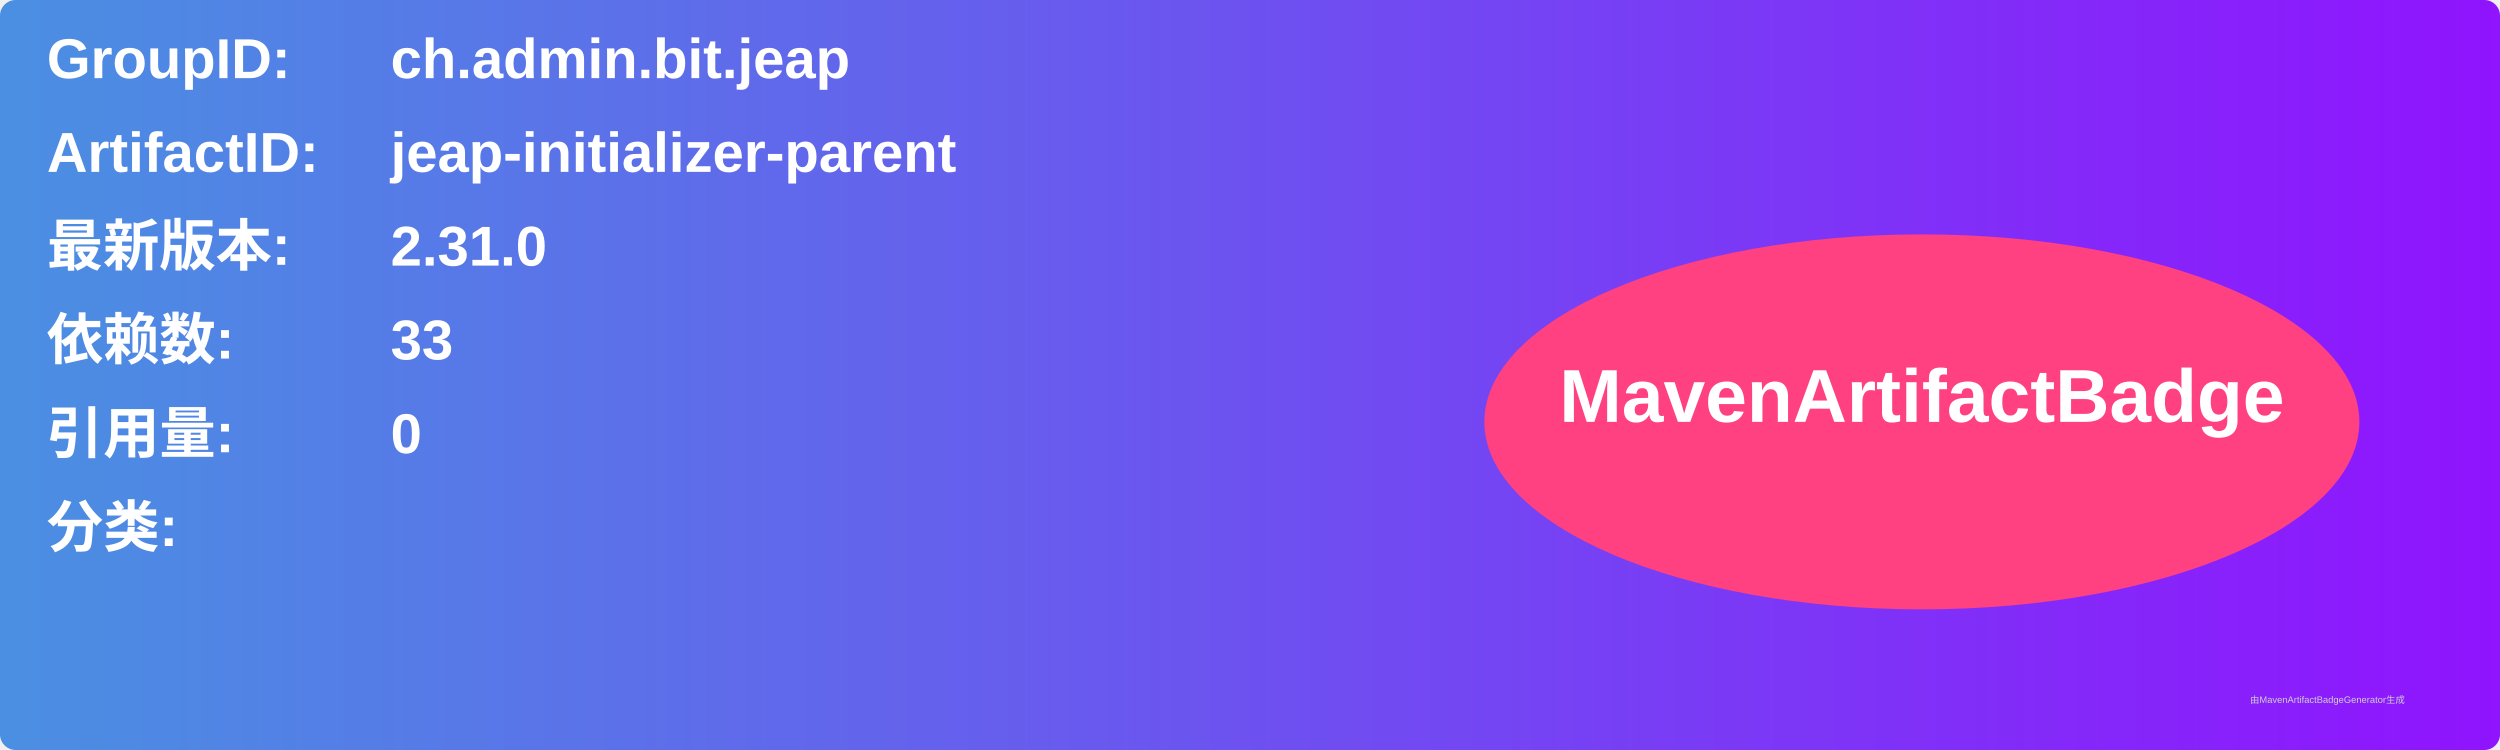
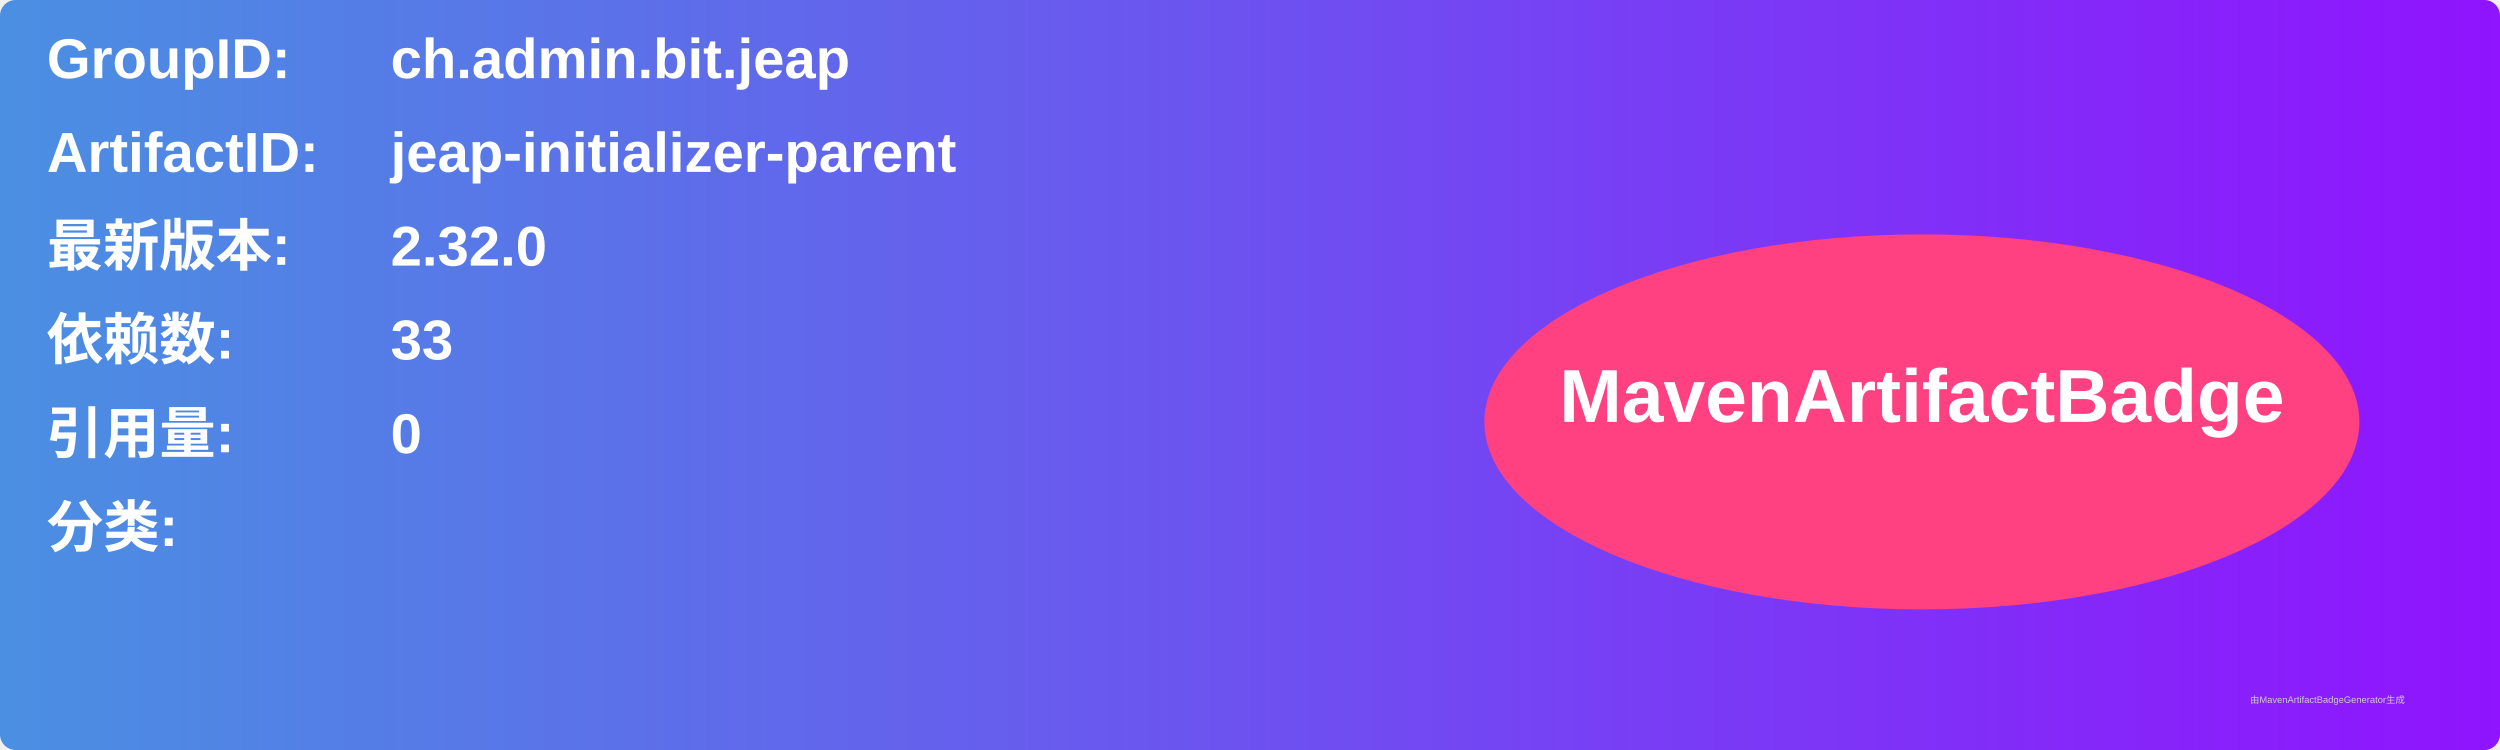
<svg xmlns="http://www.w3.org/2000/svg" width="800" height="240" viewBox="0 0 800 240">
  <linearGradient id="grad" x1="0%" y1="0%" x2="100%" y2="0%">
    <stop offset="0%" stop-color="#4a90e2" />
    <stop offset="100%" stop-color="#9013fe" />
  </linearGradient>
  <rect width="100%" height="100%" rx="5" ry="5" fill="url(#grad)" />
  <g transform="translate(15, 15)">
    <text x="0" y="10" font-family="Arial" font-size="18" fill="white" font-weight="bold" width="260">GroupID:</text>
    <text x="110" y="10" font-family="Arial" font-size="18" fill="white" font-weight="bold" width="460">ch.admin.bit.jeap</text>
    <text x="0" y="40" font-family="Arial" font-size="18" fill="white" font-weight="bold" width="260">ArtifactID:</text>
    <text x="110" y="40" font-family="Arial" font-size="18" fill="white" font-weight="bold" width="460">jeap-initializer-parent</text>
    <text x="0" y="70" font-family="Arial" font-size="18" fill="white" font-weight="bold">最新版本:</text>
    <text x="110" y="70" font-family="Arial" font-size="18" fill="white" font-weight="bold">
-       <tspan font-weight="bold">2.31.0</tspan>
+       <tspan font-weight="bold">2.32.0</tspan>
    </text>
    <text x="0" y="100" font-family="Arial" font-size="18" fill="white" font-weight="bold">依赖数: </text>
    <text x="110" y="100" font-family="Arial" font-size="18" fill="white">
      <tspan font-weight="bold">33</tspan>
    </text>
    <text x="0" y="130" font-family="Arial" font-size="18" fill="white" font-weight="bold">引用量: </text>
    <text x="110" y="130" font-family="Arial" font-size="18" fill="white">
      <tspan font-weight="bold">0</tspan>
    </text>
    <text x="0" y="160" font-family="Arial" font-size="18" fill="white" font-weight="bold">分类:</text>
    <text x="10" y="190" font-family="Arial" font-size="10" fill="white">
      <tspan font-weight="bold" />
    </text>
    <ellipse cx="600" cy="120" rx="140" ry="60" fill="#ff4081" />
    <text x="600" y="120" text-anchor="middle" font-family="Arial" font-size="24" fill="white" font-weight="bold">MavenArtifactBadge</text>
  </g>
  <text x="720" y="225" font-family="Arial" font-size="3" fill="#d0d0d0">由MavenArtifactBadgeGenerator生成</text>
</svg>
